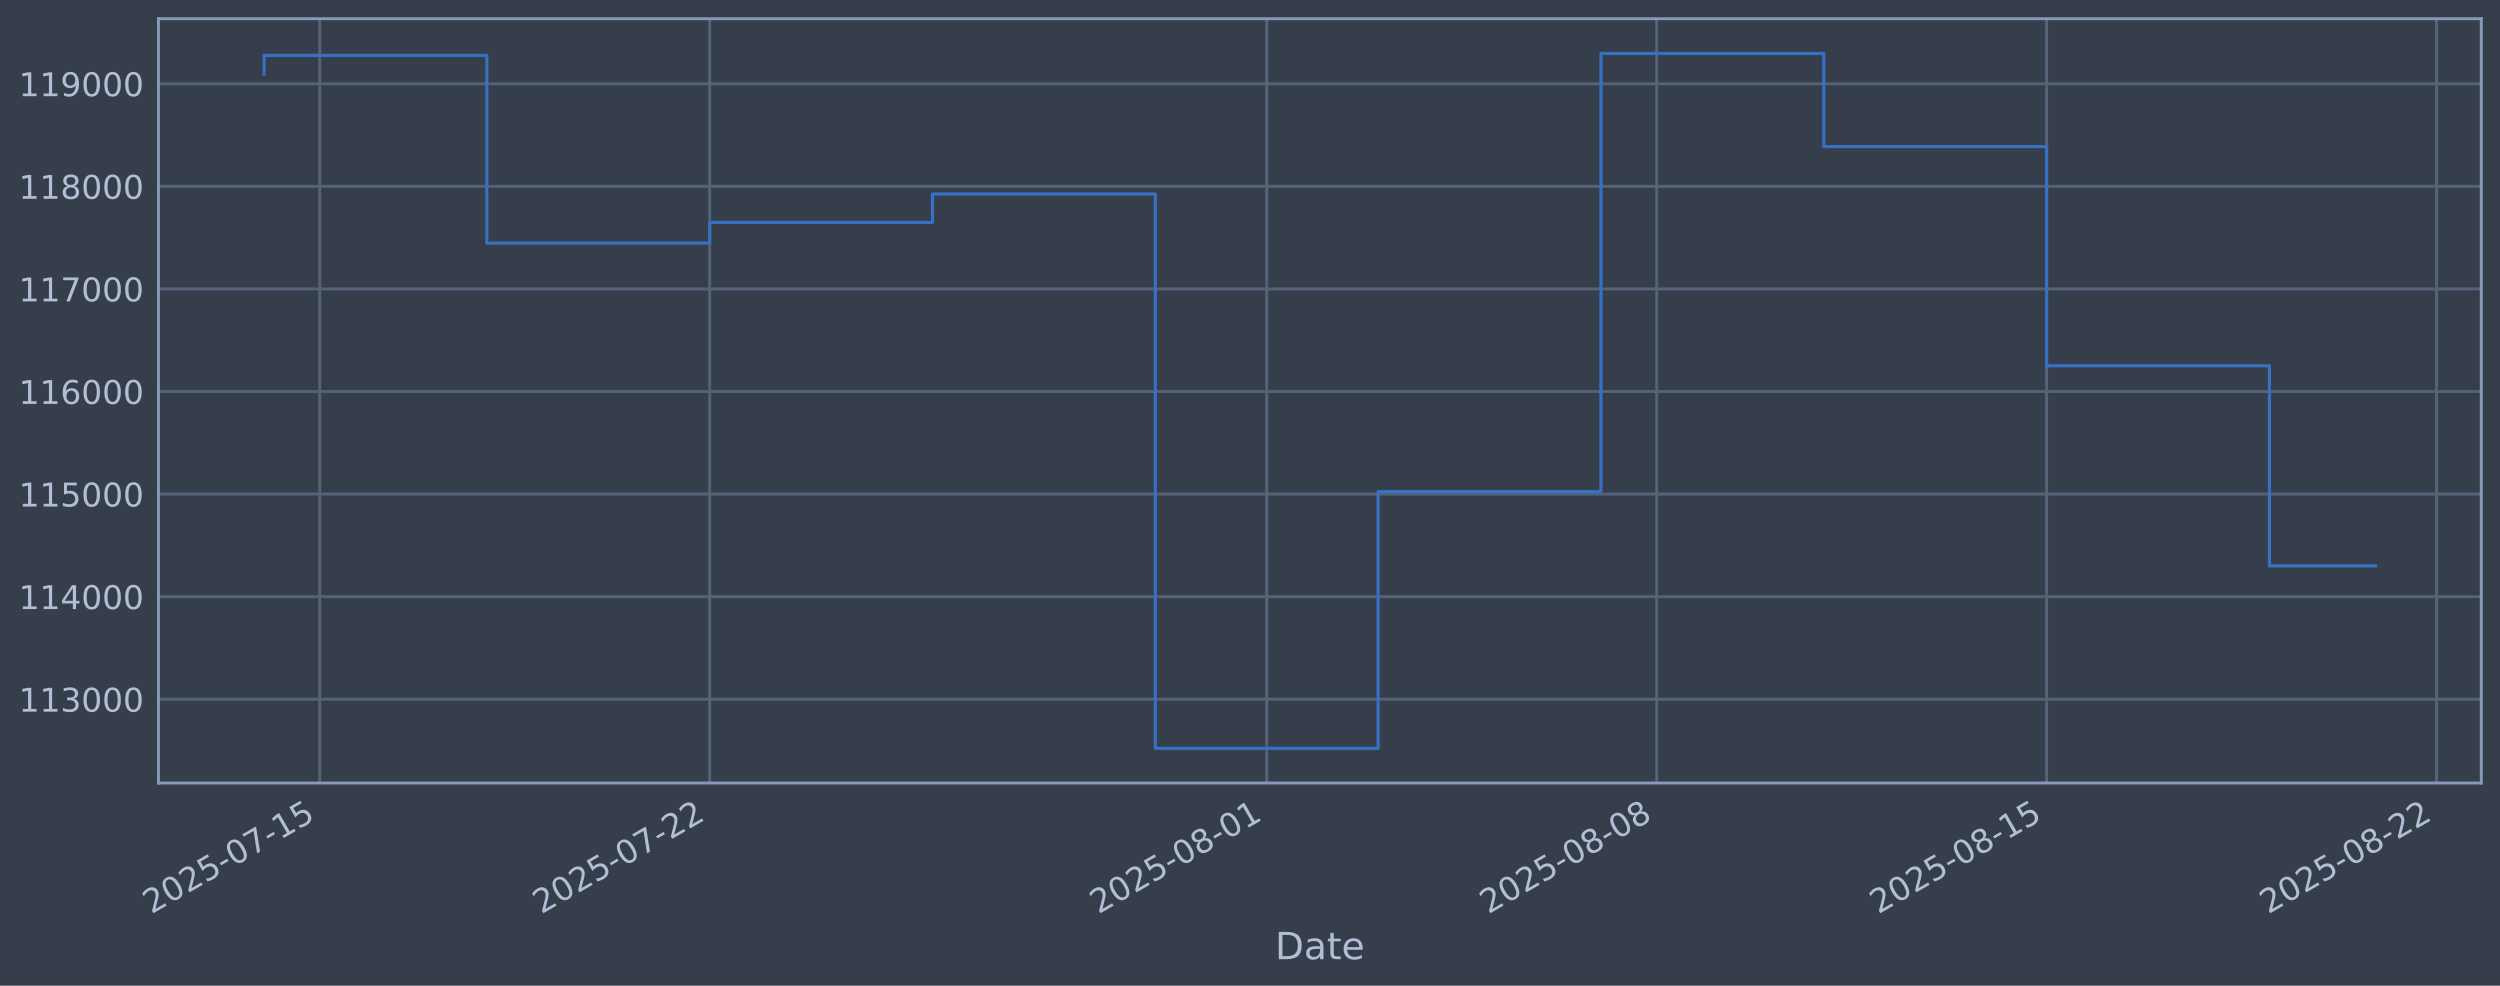
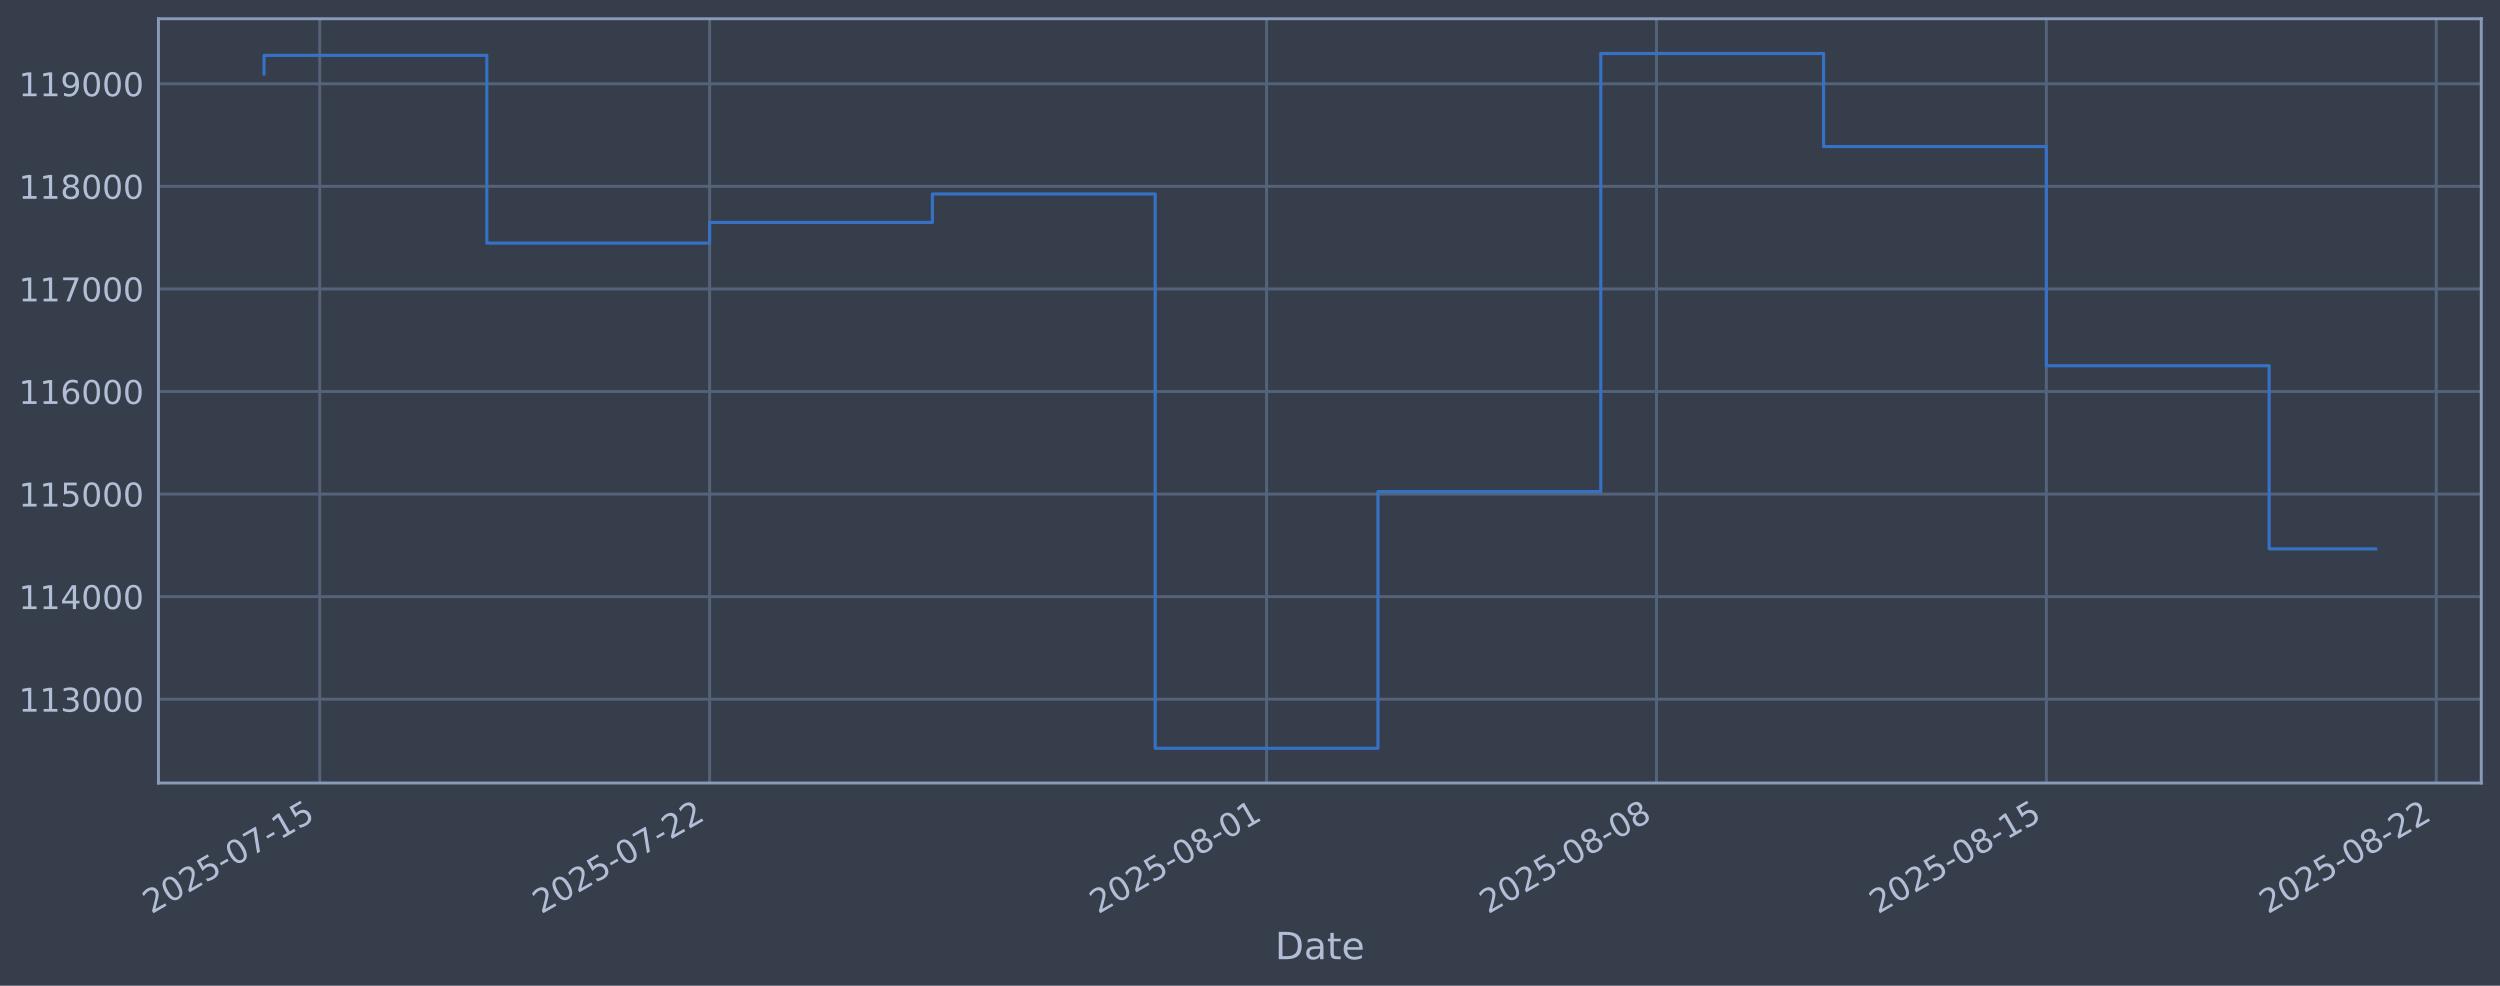
<svg xmlns="http://www.w3.org/2000/svg" xmlns:xlink="http://www.w3.org/1999/xlink" width="960.9pt" height="378.87pt" viewBox="0 0 960.9 378.87" version="1.1">
  <defs>
    <style type="text/css">*{stroke-linejoin: round; stroke-linecap: butt}</style>
  </defs>
  <g id="figure_1">
    <g id="patch_1">
      <path d="M 0 378.87  L 960.9 378.87  L 960.9 0  L 0 0  z " style="fill: #373e4b" />
    </g>
    <g id="axes_1">
      <g id="patch_2">
        <path d="M 60.901 300.96  L 953.701 300.96  L 953.701 7.2  L 60.901 7.2  z " style="fill: #373e4b" />
      </g>
      <g id="matplotlib.axis_1">
        <g id="xtick_1">
          <g id="line2d_1">
-             <path d="M 122.893 300.96  L 122.893 7.2  " clip-path="url(#p0ac35e7630)" style="fill: none; stroke: #546379; stroke-width: 1.12; stroke-linecap: square" />
+             <path d="M 122.89 300.96  L 122.89 7.2  " clip-path="url(#p750bf8ce3a)" style="fill: none; stroke: #546379; stroke-width: 1.12; stroke-linecap: square" />
          </g>
          <g id="line2d_2" />
          <g id="text_1">
-             <g style="fill: #b1bed6" transform="translate(58.16785 351.4642) rotate(-30) scale(0.126 -0.126)">
+             <g style="fill: #b1bed6" transform="translate(58.16473 351.4642) rotate(-30) scale(0.126 -0.126)">
              <defs>
                <path id="DejaVuSans-32" d="M 1228 531  L 3431 531  L 3431 0  L 469 0  L 469 531  Q 828 903 1448 1529  Q 2069 2156 2228 2338  Q 2531 2678 2651 2914  Q 2772 3150 2772 3378  Q 2772 3750 2511 3984  Q 2250 4219 1831 4219  Q 1534 4219 1204 4116  Q 875 4013 500 3803  L 500 4441  Q 881 4594 1212 4672  Q 1544 4750 1819 4750  Q 2544 4750 2975 4387  Q 3406 4025 3406 3419  Q 3406 3131 3298 2873  Q 3191 2616 2906 2266  Q 2828 2175 2409 1742  Q 1991 1309 1228 531  z " transform="scale(0.015625)" />
                <path id="DejaVuSans-30" d="M 2034 4250  Q 1547 4250 1301 3770  Q 1056 3291 1056 2328  Q 1056 1369 1301 889  Q 1547 409 2034 409  Q 2525 409 2770 889  Q 3016 1369 3016 2328  Q 3016 3291 2770 3770  Q 2525 4250 2034 4250  z M 2034 4750  Q 2819 4750 3233 4129  Q 3647 3509 3647 2328  Q 3647 1150 3233 529  Q 2819 -91 2034 -91  Q 1250 -91 836 529  Q 422 1150 422 2328  Q 422 3509 836 4129  Q 1250 4750 2034 4750  z " transform="scale(0.015625)" />
                <path id="DejaVuSans-35" d="M 691 4666  L 3169 4666  L 3169 4134  L 1269 4134  L 1269 2991  Q 1406 3038 1543 3061  Q 1681 3084 1819 3084  Q 2600 3084 3056 2656  Q 3513 2228 3513 1497  Q 3513 744 3044 326  Q 2575 -91 1722 -91  Q 1428 -91 1123 -41  Q 819 9 494 109  L 494 744  Q 775 591 1075 516  Q 1375 441 1709 441  Q 2250 441 2565 725  Q 2881 1009 2881 1497  Q 2881 1984 2565 2268  Q 2250 2553 1709 2553  Q 1456 2553 1204 2497  Q 953 2441 691 2322  L 691 4666  z " transform="scale(0.015625)" />
                <path id="DejaVuSans-2d" d="M 313 2009  L 1997 2009  L 1997 1497  L 313 1497  L 313 2009  z " transform="scale(0.015625)" />
                <path id="DejaVuSans-37" d="M 525 4666  L 3525 4666  L 3525 4397  L 1831 0  L 1172 0  L 2766 4134  L 525 4134  L 525 4666  z " transform="scale(0.015625)" />
                <path id="DejaVuSans-31" d="M 794 531  L 1825 531  L 1825 4091  L 703 3866  L 703 4441  L 1819 4666  L 2450 4666  L 2450 531  L 3481 531  L 3481 0  L 794 0  L 794 531  z " transform="scale(0.015625)" />
              </defs>
              <use xlink:href="#DejaVuSans-32" />
              <use xlink:href="#DejaVuSans-30" transform="translate(63.62305 0)" />
              <use xlink:href="#DejaVuSans-32" transform="translate(127.2461 0)" />
              <use xlink:href="#DejaVuSans-35" transform="translate(190.8691 0)" />
              <use xlink:href="#DejaVuSans-2d" transform="translate(254.4922 0)" />
              <use xlink:href="#DejaVuSans-30" transform="translate(290.5762 0)" />
              <use xlink:href="#DejaVuSans-37" transform="translate(354.1992 0)" />
              <use xlink:href="#DejaVuSans-2d" transform="translate(417.8223 0)" />
              <use xlink:href="#DejaVuSans-31" transform="translate(453.9062 0)" />
              <use xlink:href="#DejaVuSans-35" transform="translate(517.5293 0)" />
            </g>
          </g>
        </g>
        <g id="xtick_2">
          <g id="line2d_3">
-             <path d="M 272.771 300.96  L 272.771 7.2  " clip-path="url(#p0ac35e7630)" style="fill: none; stroke: #546379; stroke-width: 1.12; stroke-linecap: square" />
+             <path d="M 272.746 300.96  L 272.746 7.2  " clip-path="url(#p750bf8ce3a)" style="fill: none; stroke: #546379; stroke-width: 1.12; stroke-linecap: square" />
          </g>
          <g id="line2d_4" />
          <g id="text_2">
-             <g style="fill: #b1bed6" transform="translate(208.0451 351.4642) rotate(-30) scale(0.126 -0.126)">
+             <g style="fill: #b1bed6" transform="translate(208.0202 351.4642) rotate(-30) scale(0.126 -0.126)">
              <use xlink:href="#DejaVuSans-32" />
              <use xlink:href="#DejaVuSans-30" transform="translate(63.62305 0)" />
              <use xlink:href="#DejaVuSans-32" transform="translate(127.2461 0)" />
              <use xlink:href="#DejaVuSans-35" transform="translate(190.8691 0)" />
              <use xlink:href="#DejaVuSans-2d" transform="translate(254.4922 0)" />
              <use xlink:href="#DejaVuSans-30" transform="translate(290.5762 0)" />
              <use xlink:href="#DejaVuSans-37" transform="translate(354.1992 0)" />
              <use xlink:href="#DejaVuSans-2d" transform="translate(417.8223 0)" />
              <use xlink:href="#DejaVuSans-32" transform="translate(453.9062 0)" />
              <use xlink:href="#DejaVuSans-32" transform="translate(517.5293 0)" />
            </g>
          </g>
        </g>
        <g id="xtick_3">
          <g id="line2d_5">
-             <path d="M 486.881 300.96  L 486.881 7.2  " clip-path="url(#p0ac35e7630)" style="fill: none; stroke: #546379; stroke-width: 1.12; stroke-linecap: square" />
+             <path d="M 486.825 300.96  L 486.825 7.2  " clip-path="url(#p750bf8ce3a)" style="fill: none; stroke: #546379; stroke-width: 1.12; stroke-linecap: square" />
          </g>
          <g id="line2d_6" />
          <g id="text_3">
-             <g style="fill: #b1bed6" transform="translate(422.1556 351.4642) rotate(-30) scale(0.126 -0.126)">
+             <g style="fill: #b1bed6" transform="translate(422.0994 351.4642) rotate(-30) scale(0.126 -0.126)">
              <defs>
                <path id="DejaVuSans-38" d="M 2034 2216  Q 1584 2216 1326 1975  Q 1069 1734 1069 1313  Q 1069 891 1326 650  Q 1584 409 2034 409  Q 2484 409 2743 651  Q 3003 894 3003 1313  Q 3003 1734 2745 1975  Q 2488 2216 2034 2216  z M 1403 2484  Q 997 2584 770 2862  Q 544 3141 544 3541  Q 544 4100 942 4425  Q 1341 4750 2034 4750  Q 2731 4750 3128 4425  Q 3525 4100 3525 3541  Q 3525 3141 3298 2862  Q 3072 2584 2669 2484  Q 3125 2378 3379 2068  Q 3634 1759 3634 1313  Q 3634 634 3220 271  Q 2806 -91 2034 -91  Q 1263 -91 848 271  Q 434 634 434 1313  Q 434 1759 690 2068  Q 947 2378 1403 2484  z M 1172 3481  Q 1172 3119 1398 2916  Q 1625 2713 2034 2713  Q 2441 2713 2670 2916  Q 2900 3119 2900 3481  Q 2900 3844 2670 4047  Q 2441 4250 2034 4250  Q 1625 4250 1398 4047  Q 1172 3844 1172 3481  z " transform="scale(0.015625)" />
              </defs>
              <use xlink:href="#DejaVuSans-32" />
              <use xlink:href="#DejaVuSans-30" transform="translate(63.62305 0)" />
              <use xlink:href="#DejaVuSans-32" transform="translate(127.2461 0)" />
              <use xlink:href="#DejaVuSans-35" transform="translate(190.8691 0)" />
              <use xlink:href="#DejaVuSans-2d" transform="translate(254.4922 0)" />
              <use xlink:href="#DejaVuSans-30" transform="translate(290.5762 0)" />
              <use xlink:href="#DejaVuSans-38" transform="translate(354.1992 0)" />
              <use xlink:href="#DejaVuSans-2d" transform="translate(417.8223 0)" />
              <use xlink:href="#DejaVuSans-30" transform="translate(453.9062 0)" />
              <use xlink:href="#DejaVuSans-31" transform="translate(517.5293 0)" />
            </g>
          </g>
        </g>
        <g id="xtick_4">
          <g id="line2d_7">
-             <path d="M 636.758 300.96  L 636.758 7.2  " clip-path="url(#p0ac35e7630)" style="fill: none; stroke: #546379; stroke-width: 1.12; stroke-linecap: square" />
+             <path d="M 636.68 300.96  L 636.68 7.2  " clip-path="url(#p750bf8ce3a)" style="fill: none; stroke: #546379; stroke-width: 1.12; stroke-linecap: square" />
          </g>
          <g id="line2d_8" />
          <g id="text_4">
-             <g style="fill: #b1bed6" transform="translate(572.0329 351.4642) rotate(-30) scale(0.126 -0.126)">
+             <g style="fill: #b1bed6" transform="translate(571.9548 351.4642) rotate(-30) scale(0.126 -0.126)">
              <use xlink:href="#DejaVuSans-32" />
              <use xlink:href="#DejaVuSans-30" transform="translate(63.62305 0)" />
              <use xlink:href="#DejaVuSans-32" transform="translate(127.2461 0)" />
              <use xlink:href="#DejaVuSans-35" transform="translate(190.8691 0)" />
              <use xlink:href="#DejaVuSans-2d" transform="translate(254.4922 0)" />
              <use xlink:href="#DejaVuSans-30" transform="translate(290.5762 0)" />
              <use xlink:href="#DejaVuSans-38" transform="translate(354.1992 0)" />
              <use xlink:href="#DejaVuSans-2d" transform="translate(417.8223 0)" />
              <use xlink:href="#DejaVuSans-30" transform="translate(453.9062 0)" />
              <use xlink:href="#DejaVuSans-38" transform="translate(517.5293 0)" />
            </g>
          </g>
        </g>
        <g id="xtick_5">
          <g id="line2d_9">
-             <path d="M 786.636 300.96  L 786.636 7.2  " clip-path="url(#p0ac35e7630)" style="fill: none; stroke: #546379; stroke-width: 1.12; stroke-linecap: square" />
+             <path d="M 786.536 300.96  L 786.536 7.2  " clip-path="url(#p750bf8ce3a)" style="fill: none; stroke: #546379; stroke-width: 1.12; stroke-linecap: square" />
          </g>
          <g id="line2d_10" />
          <g id="text_5">
-             <g style="fill: #b1bed6" transform="translate(721.9102 351.4642) rotate(-30) scale(0.126 -0.126)">
+             <g style="fill: #b1bed6" transform="translate(721.8103 351.4642) rotate(-30) scale(0.126 -0.126)">
              <use xlink:href="#DejaVuSans-32" />
              <use xlink:href="#DejaVuSans-30" transform="translate(63.62305 0)" />
              <use xlink:href="#DejaVuSans-32" transform="translate(127.2461 0)" />
              <use xlink:href="#DejaVuSans-35" transform="translate(190.8691 0)" />
              <use xlink:href="#DejaVuSans-2d" transform="translate(254.4922 0)" />
              <use xlink:href="#DejaVuSans-30" transform="translate(290.5762 0)" />
              <use xlink:href="#DejaVuSans-38" transform="translate(354.1992 0)" />
              <use xlink:href="#DejaVuSans-2d" transform="translate(417.8223 0)" />
              <use xlink:href="#DejaVuSans-31" transform="translate(453.9062 0)" />
              <use xlink:href="#DejaVuSans-35" transform="translate(517.5293 0)" />
            </g>
          </g>
        </g>
        <g id="xtick_6">
          <g id="line2d_11">
-             <path d="M 936.513 300.96  L 936.513 7.2  " clip-path="url(#p0ac35e7630)" style="fill: none; stroke: #546379; stroke-width: 1.12; stroke-linecap: square" />
+             <path d="M 936.391 300.96  L 936.391 7.2  " clip-path="url(#p750bf8ce3a)" style="fill: none; stroke: #546379; stroke-width: 1.12; stroke-linecap: square" />
          </g>
          <g id="line2d_12" />
          <g id="text_6">
-             <g style="fill: #b1bed6" transform="translate(871.7875 351.4642) rotate(-30) scale(0.126 -0.126)">
+             <g style="fill: #b1bed6" transform="translate(871.6657 351.4642) rotate(-30) scale(0.126 -0.126)">
              <use xlink:href="#DejaVuSans-32" />
              <use xlink:href="#DejaVuSans-30" transform="translate(63.62305 0)" />
              <use xlink:href="#DejaVuSans-32" transform="translate(127.2461 0)" />
              <use xlink:href="#DejaVuSans-35" transform="translate(190.8691 0)" />
              <use xlink:href="#DejaVuSans-2d" transform="translate(254.4922 0)" />
              <use xlink:href="#DejaVuSans-30" transform="translate(290.5762 0)" />
              <use xlink:href="#DejaVuSans-38" transform="translate(354.1992 0)" />
              <use xlink:href="#DejaVuSans-2d" transform="translate(417.8223 0)" />
              <use xlink:href="#DejaVuSans-32" transform="translate(453.9062 0)" />
              <use xlink:href="#DejaVuSans-32" transform="translate(517.5293 0)" />
            </g>
          </g>
        </g>
        <g id="text_7">
          <g style="fill: #b1bed6" transform="translate(490.0914 368.6753) scale(0.144 -0.144)">
            <defs>
              <path id="DejaVuSans-44" d="M 1259 4147  L 1259 519  L 2022 519  Q 2988 519 3436 956  Q 3884 1394 3884 2338  Q 3884 3275 3436 3711  Q 2988 4147 2022 4147  L 1259 4147  z M 628 4666  L 1925 4666  Q 3281 4666 3915 4102  Q 4550 3538 4550 2338  Q 4550 1131 3912 565  Q 3275 0 1925 0  L 628 0  L 628 4666  z " transform="scale(0.015625)" />
              <path id="DejaVuSans-61" d="M 2194 1759  Q 1497 1759 1228 1600  Q 959 1441 959 1056  Q 959 750 1161 570  Q 1363 391 1709 391  Q 2188 391 2477 730  Q 2766 1069 2766 1631  L 2766 1759  L 2194 1759  z M 3341 1997  L 3341 0  L 2766 0  L 2766 531  Q 2569 213 2275 61  Q 1981 -91 1556 -91  Q 1019 -91 701 211  Q 384 513 384 1019  Q 384 1609 779 1909  Q 1175 2209 1959 2209  L 2766 2209  L 2766 2266  Q 2766 2663 2505 2880  Q 2244 3097 1772 3097  Q 1472 3097 1187 3025  Q 903 2953 641 2809  L 641 3341  Q 956 3463 1253 3523  Q 1550 3584 1831 3584  Q 2591 3584 2966 3190  Q 3341 2797 3341 1997  z " transform="scale(0.015625)" />
              <path id="DejaVuSans-74" d="M 1172 4494  L 1172 3500  L 2356 3500  L 2356 3053  L 1172 3053  L 1172 1153  Q 1172 725 1289 603  Q 1406 481 1766 481  L 2356 481  L 2356 0  L 1766 0  Q 1100 0 847 248  Q 594 497 594 1153  L 594 3053  L 172 3053  L 172 3500  L 594 3500  L 594 4494  L 1172 4494  z " transform="scale(0.015625)" />
              <path id="DejaVuSans-65" d="M 3597 1894  L 3597 1613  L 953 1613  Q 991 1019 1311 708  Q 1631 397 2203 397  Q 2534 397 2845 478  Q 3156 559 3463 722  L 3463 178  Q 3153 47 2828 -22  Q 2503 -91 2169 -91  Q 1331 -91 842 396  Q 353 884 353 1716  Q 353 2575 817 3079  Q 1281 3584 2069 3584  Q 2775 3584 3186 3129  Q 3597 2675 3597 1894  z M 3022 2063  Q 3016 2534 2758 2815  Q 2500 3097 2075 3097  Q 1594 3097 1305 2825  Q 1016 2553 972 2059  L 3022 2063  z " transform="scale(0.015625)" />
            </defs>
            <use xlink:href="#DejaVuSans-44" />
            <use xlink:href="#DejaVuSans-61" transform="translate(77.00195 0)" />
            <use xlink:href="#DejaVuSans-74" transform="translate(138.2812 0)" />
            <use xlink:href="#DejaVuSans-65" transform="translate(177.4902 0)" />
          </g>
        </g>
      </g>
      <g id="matplotlib.axis_2">
        <g id="ytick_1">
          <g id="line2d_13">
-             <path d="M 60.901 268.75  L 953.701 268.75  " clip-path="url(#p0ac35e7630)" style="fill: none; stroke: #546379; stroke-width: 1.12; stroke-linecap: square" />
+             <path d="M 60.901 268.75  L 953.701 268.75  " clip-path="url(#p750bf8ce3a)" style="fill: none; stroke: #546379; stroke-width: 1.12; stroke-linecap: square" />
          </g>
          <g id="line2d_14" />
          <g id="text_8">
            <g style="fill: #b1bed6" transform="translate(7.2 273.5373) scale(0.126 -0.126)">
              <defs>
                <path id="DejaVuSans-33" d="M 2597 2516  Q 3050 2419 3304 2112  Q 3559 1806 3559 1356  Q 3559 666 3084 287  Q 2609 -91 1734 -91  Q 1441 -91 1130 -33  Q 819 25 488 141  L 488 750  Q 750 597 1062 519  Q 1375 441 1716 441  Q 2309 441 2620 675  Q 2931 909 2931 1356  Q 2931 1769 2642 2001  Q 2353 2234 1838 2234  L 1294 2234  L 1294 2753  L 1863 2753  Q 2328 2753 2575 2939  Q 2822 3125 2822 3475  Q 2822 3834 2567 4026  Q 2313 4219 1838 4219  Q 1578 4219 1281 4162  Q 984 4106 628 3988  L 628 4550  Q 988 4650 1302 4700  Q 1616 4750 1894 4750  Q 2613 4750 3031 4423  Q 3450 4097 3450 3541  Q 3450 3153 3228 2886  Q 3006 2619 2597 2516  z " transform="scale(0.015625)" />
              </defs>
              <use xlink:href="#DejaVuSans-31" />
              <use xlink:href="#DejaVuSans-31" transform="translate(63.62305 0)" />
              <use xlink:href="#DejaVuSans-33" transform="translate(127.2461 0)" />
              <use xlink:href="#DejaVuSans-30" transform="translate(190.8691 0)" />
              <use xlink:href="#DejaVuSans-30" transform="translate(254.4922 0)" />
              <use xlink:href="#DejaVuSans-30" transform="translate(318.1152 0)" />
            </g>
          </g>
        </g>
        <g id="ytick_2">
          <g id="line2d_15">
-             <path d="M 60.901 229.325  L 953.701 229.325  " clip-path="url(#p0ac35e7630)" style="fill: none; stroke: #546379; stroke-width: 1.12; stroke-linecap: square" />
+             <path d="M 60.901 229.325  L 953.701 229.325  " clip-path="url(#p750bf8ce3a)" style="fill: none; stroke: #546379; stroke-width: 1.12; stroke-linecap: square" />
          </g>
          <g id="line2d_16" />
          <g id="text_9">
            <g style="fill: #b1bed6" transform="translate(7.2 234.1122) scale(0.126 -0.126)">
              <defs>
                <path id="DejaVuSans-34" d="M 2419 4116  L 825 1625  L 2419 1625  L 2419 4116  z M 2253 4666  L 3047 4666  L 3047 1625  L 3713 1625  L 3713 1100  L 3047 1100  L 3047 0  L 2419 0  L 2419 1100  L 313 1100  L 313 1709  L 2253 4666  z " transform="scale(0.015625)" />
              </defs>
              <use xlink:href="#DejaVuSans-31" />
              <use xlink:href="#DejaVuSans-31" transform="translate(63.62305 0)" />
              <use xlink:href="#DejaVuSans-34" transform="translate(127.2461 0)" />
              <use xlink:href="#DejaVuSans-30" transform="translate(190.8691 0)" />
              <use xlink:href="#DejaVuSans-30" transform="translate(254.4922 0)" />
              <use xlink:href="#DejaVuSans-30" transform="translate(318.1152 0)" />
            </g>
          </g>
        </g>
        <g id="ytick_3">
          <g id="line2d_17">
-             <path d="M 60.901 189.9  L 953.701 189.9  " clip-path="url(#p0ac35e7630)" style="fill: none; stroke: #546379; stroke-width: 1.12; stroke-linecap: square" />
+             <path d="M 60.901 189.9  L 953.701 189.9  " clip-path="url(#p750bf8ce3a)" style="fill: none; stroke: #546379; stroke-width: 1.12; stroke-linecap: square" />
          </g>
          <g id="line2d_18" />
          <g id="text_10">
            <g style="fill: #b1bed6" transform="translate(7.2 194.6871) scale(0.126 -0.126)">
              <use xlink:href="#DejaVuSans-31" />
              <use xlink:href="#DejaVuSans-31" transform="translate(63.62305 0)" />
              <use xlink:href="#DejaVuSans-35" transform="translate(127.2461 0)" />
              <use xlink:href="#DejaVuSans-30" transform="translate(190.8691 0)" />
              <use xlink:href="#DejaVuSans-30" transform="translate(254.4922 0)" />
              <use xlink:href="#DejaVuSans-30" transform="translate(318.1152 0)" />
            </g>
          </g>
        </g>
        <g id="ytick_4">
          <g id="line2d_19">
-             <path d="M 60.901 150.475  L 953.701 150.475  " clip-path="url(#p0ac35e7630)" style="fill: none; stroke: #546379; stroke-width: 1.12; stroke-linecap: square" />
+             <path d="M 60.901 150.475  L 953.701 150.475  " clip-path="url(#p750bf8ce3a)" style="fill: none; stroke: #546379; stroke-width: 1.12; stroke-linecap: square" />
          </g>
          <g id="line2d_20" />
          <g id="text_11">
            <g style="fill: #b1bed6" transform="translate(7.2 155.262) scale(0.126 -0.126)">
              <defs>
                <path id="DejaVuSans-36" d="M 2113 2584  Q 1688 2584 1439 2293  Q 1191 2003 1191 1497  Q 1191 994 1439 701  Q 1688 409 2113 409  Q 2538 409 2786 701  Q 3034 994 3034 1497  Q 3034 2003 2786 2293  Q 2538 2584 2113 2584  z M 3366 4563  L 3366 3988  Q 3128 4100 2886 4159  Q 2644 4219 2406 4219  Q 1781 4219 1451 3797  Q 1122 3375 1075 2522  Q 1259 2794 1537 2939  Q 1816 3084 2150 3084  Q 2853 3084 3261 2657  Q 3669 2231 3669 1497  Q 3669 778 3244 343  Q 2819 -91 2113 -91  Q 1303 -91 875 529  Q 447 1150 447 2328  Q 447 3434 972 4092  Q 1497 4750 2381 4750  Q 2619 4750 2861 4703  Q 3103 4656 3366 4563  z " transform="scale(0.015625)" />
              </defs>
              <use xlink:href="#DejaVuSans-31" />
              <use xlink:href="#DejaVuSans-31" transform="translate(63.62305 0)" />
              <use xlink:href="#DejaVuSans-36" transform="translate(127.2461 0)" />
              <use xlink:href="#DejaVuSans-30" transform="translate(190.8691 0)" />
              <use xlink:href="#DejaVuSans-30" transform="translate(254.4922 0)" />
              <use xlink:href="#DejaVuSans-30" transform="translate(318.1152 0)" />
            </g>
          </g>
        </g>
        <g id="ytick_5">
          <g id="line2d_21">
-             <path d="M 60.901 111.05  L 953.701 111.05  " clip-path="url(#p0ac35e7630)" style="fill: none; stroke: #546379; stroke-width: 1.12; stroke-linecap: square" />
+             <path d="M 60.901 111.05  L 953.701 111.05  " clip-path="url(#p750bf8ce3a)" style="fill: none; stroke: #546379; stroke-width: 1.12; stroke-linecap: square" />
          </g>
          <g id="line2d_22" />
          <g id="text_12">
            <g style="fill: #b1bed6" transform="translate(7.2 115.8369) scale(0.126 -0.126)">
              <use xlink:href="#DejaVuSans-31" />
              <use xlink:href="#DejaVuSans-31" transform="translate(63.62305 0)" />
              <use xlink:href="#DejaVuSans-37" transform="translate(127.2461 0)" />
              <use xlink:href="#DejaVuSans-30" transform="translate(190.8691 0)" />
              <use xlink:href="#DejaVuSans-30" transform="translate(254.4922 0)" />
              <use xlink:href="#DejaVuSans-30" transform="translate(318.1152 0)" />
            </g>
          </g>
        </g>
        <g id="ytick_6">
          <g id="line2d_23">
-             <path d="M 60.901 71.625  L 953.701 71.625  " clip-path="url(#p0ac35e7630)" style="fill: none; stroke: #546379; stroke-width: 1.12; stroke-linecap: square" />
+             <path d="M 60.901 71.625  L 953.701 71.625  " clip-path="url(#p750bf8ce3a)" style="fill: none; stroke: #546379; stroke-width: 1.12; stroke-linecap: square" />
          </g>
          <g id="line2d_24" />
          <g id="text_13">
            <g style="fill: #b1bed6" transform="translate(7.2 76.4118) scale(0.126 -0.126)">
              <use xlink:href="#DejaVuSans-31" />
              <use xlink:href="#DejaVuSans-31" transform="translate(63.62305 0)" />
              <use xlink:href="#DejaVuSans-38" transform="translate(127.2461 0)" />
              <use xlink:href="#DejaVuSans-30" transform="translate(190.8691 0)" />
              <use xlink:href="#DejaVuSans-30" transform="translate(254.4922 0)" />
              <use xlink:href="#DejaVuSans-30" transform="translate(318.1152 0)" />
            </g>
          </g>
        </g>
        <g id="ytick_7">
          <g id="line2d_25">
-             <path d="M 60.901 32.2  L 953.701 32.2  " clip-path="url(#p0ac35e7630)" style="fill: none; stroke: #546379; stroke-width: 1.12; stroke-linecap: square" />
+             <path d="M 60.901 32.2  L 953.701 32.2  " clip-path="url(#p750bf8ce3a)" style="fill: none; stroke: #546379; stroke-width: 1.12; stroke-linecap: square" />
          </g>
          <g id="line2d_26" />
          <g id="text_14">
            <g style="fill: #b1bed6" transform="translate(7.2 36.9867) scale(0.126 -0.126)">
              <defs>
                <path id="DejaVuSans-39" d="M 703 97  L 703 672  Q 941 559 1184 500  Q 1428 441 1663 441  Q 2288 441 2617 861  Q 2947 1281 2994 2138  Q 2813 1869 2534 1725  Q 2256 1581 1919 1581  Q 1219 1581 811 2004  Q 403 2428 403 3163  Q 403 3881 828 4315  Q 1253 4750 1959 4750  Q 2769 4750 3195 4129  Q 3622 3509 3622 2328  Q 3622 1225 3098 567  Q 2575 -91 1691 -91  Q 1453 -91 1209 -44  Q 966 3 703 97  z M 1959 2075  Q 2384 2075 2632 2365  Q 2881 2656 2881 3163  Q 2881 3666 2632 3958  Q 2384 4250 1959 4250  Q 1534 4250 1286 3958  Q 1038 3666 1038 3163  Q 1038 2656 1286 2365  Q 1534 2075 1959 2075  z " transform="scale(0.015625)" />
              </defs>
              <use xlink:href="#DejaVuSans-31" />
              <use xlink:href="#DejaVuSans-31" transform="translate(63.62305 0)" />
              <use xlink:href="#DejaVuSans-39" transform="translate(127.2461 0)" />
              <use xlink:href="#DejaVuSans-30" transform="translate(190.8691 0)" />
              <use xlink:href="#DejaVuSans-30" transform="translate(254.4922 0)" />
              <use xlink:href="#DejaVuSans-30" transform="translate(318.1152 0)" />
            </g>
          </g>
        </g>
      </g>
      <g id="line2d_27">
-         <path d="M 101.482 28.439  L 101.482 21.285  L 187.126 21.285  L 187.126 93.435  L 272.771 93.435  L 272.771 85.489  L 358.415 85.489  L 358.415 74.56  L 444.059 74.56  L 444.059 287.607  L 529.703 287.607  L 529.703 188.936  L 615.347 188.936  L 615.347 20.553  L 700.992 20.553  L 700.992 56.332  L 786.636 56.332  L 786.636 140.575  L 872.28 140.575  L 872.28 217.506  L 913.119 217.506  " clip-path="url(#p0ac35e7630)" style="fill: none; stroke: #3572c6; stroke-width: 1.2; stroke-linecap: square" />
+         <path d="M 101.482 28.439  L 101.482 21.285  L 187.114 21.285  L 187.114 93.435  L 272.746 93.435  L 272.746 85.489  L 358.377 85.489  L 358.377 74.56  L 444.009 74.56  L 444.009 287.607  L 529.641 287.607  L 529.641 188.936  L 615.272 188.936  L 615.272 20.553  L 700.904 20.553  L 700.904 56.332  L 786.536 56.332  L 786.536 140.575  L 872.167 140.575  L 872.167 210.964  L 913.119 210.964  " clip-path="url(#p750bf8ce3a)" style="fill: none; stroke: #3572c6; stroke-width: 1.2; stroke-linecap: square" />
      </g>
      <g id="patch_3">
        <path d="M 60.901 300.96  L 60.901 7.2  " style="fill: none; stroke: #899ab8; stroke-width: 1.12; stroke-linejoin: miter; stroke-linecap: square" />
      </g>
      <g id="patch_4">
        <path d="M 953.701 300.96  L 953.701 7.2  " style="fill: none; stroke: #899ab8; stroke-width: 1.12; stroke-linejoin: miter; stroke-linecap: square" />
      </g>
      <g id="patch_5">
        <path d="M 60.901 300.96  L 953.701 300.96  " style="fill: none; stroke: #899ab8; stroke-width: 1.12; stroke-linejoin: miter; stroke-linecap: square" />
      </g>
      <g id="patch_6">
        <path d="M 60.901 7.2  L 953.701 7.2  " style="fill: none; stroke: #899ab8; stroke-width: 1.12; stroke-linejoin: miter; stroke-linecap: square" />
      </g>
    </g>
  </g>
  <defs>
-     <clipPath id="p0ac35e7630">
+     <clipPath id="p750bf8ce3a">
      <rect x="60.901" y="7.2" width="892.8" height="293.76" />
    </clipPath>
  </defs>
</svg>
